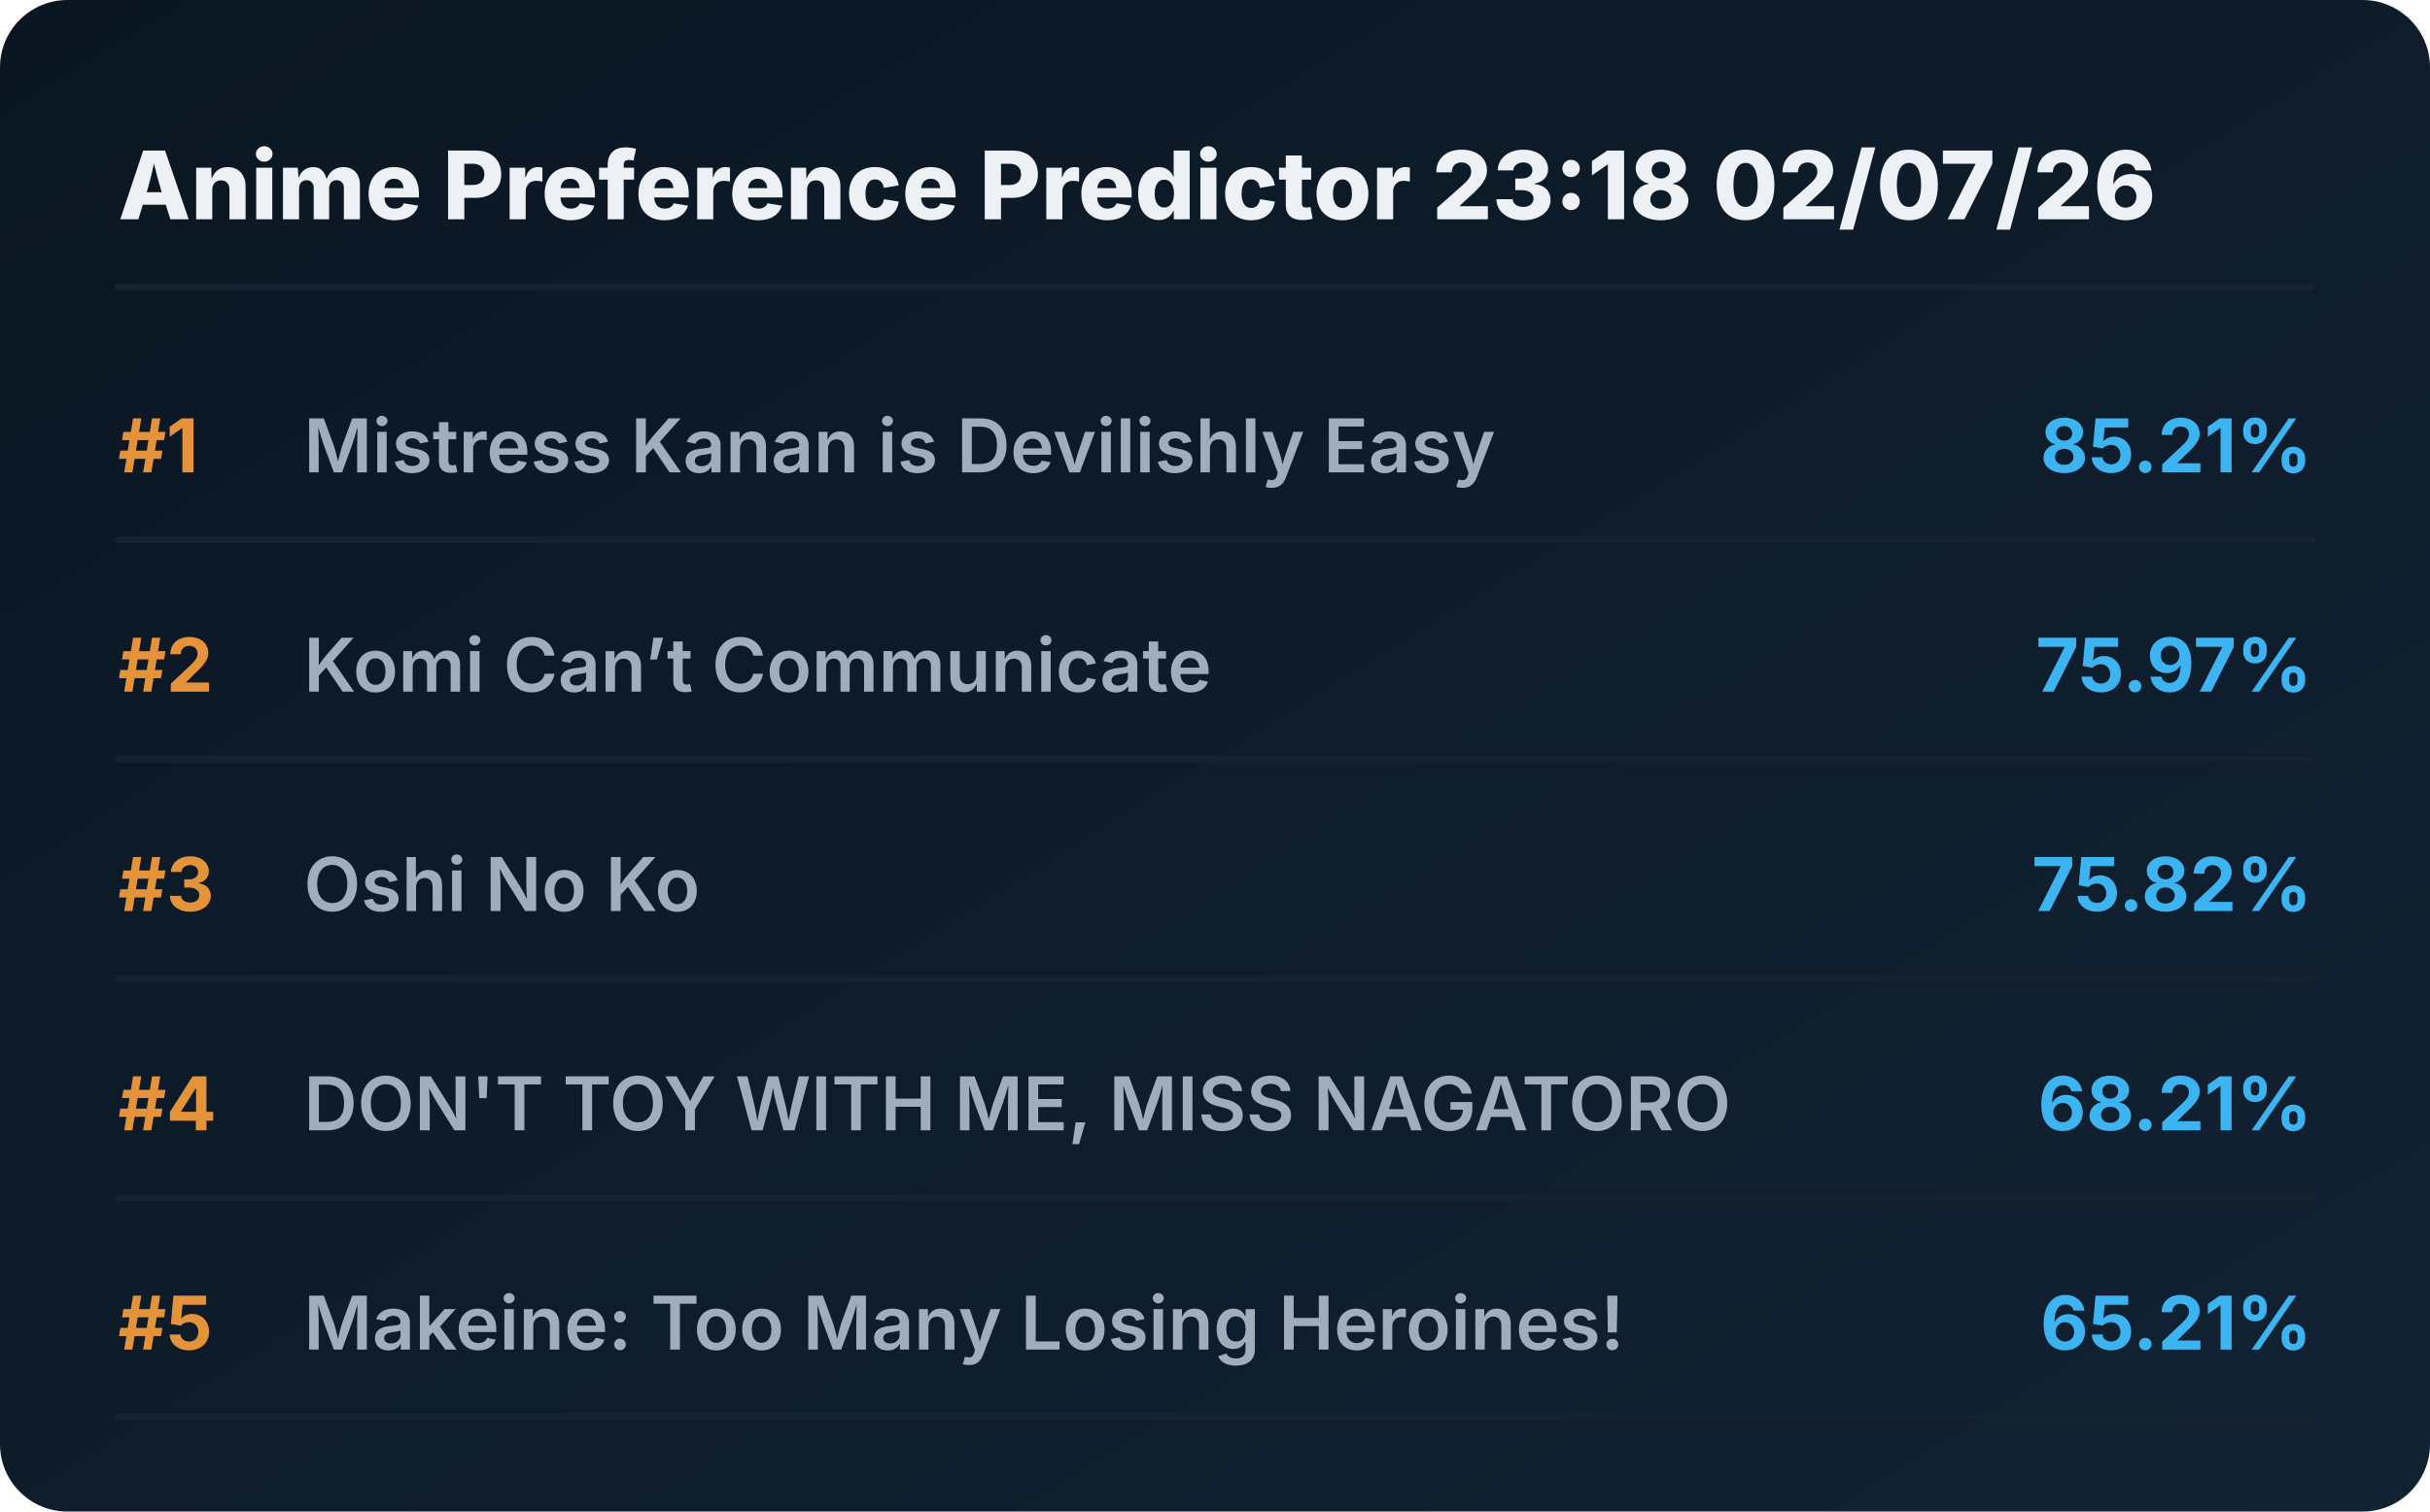
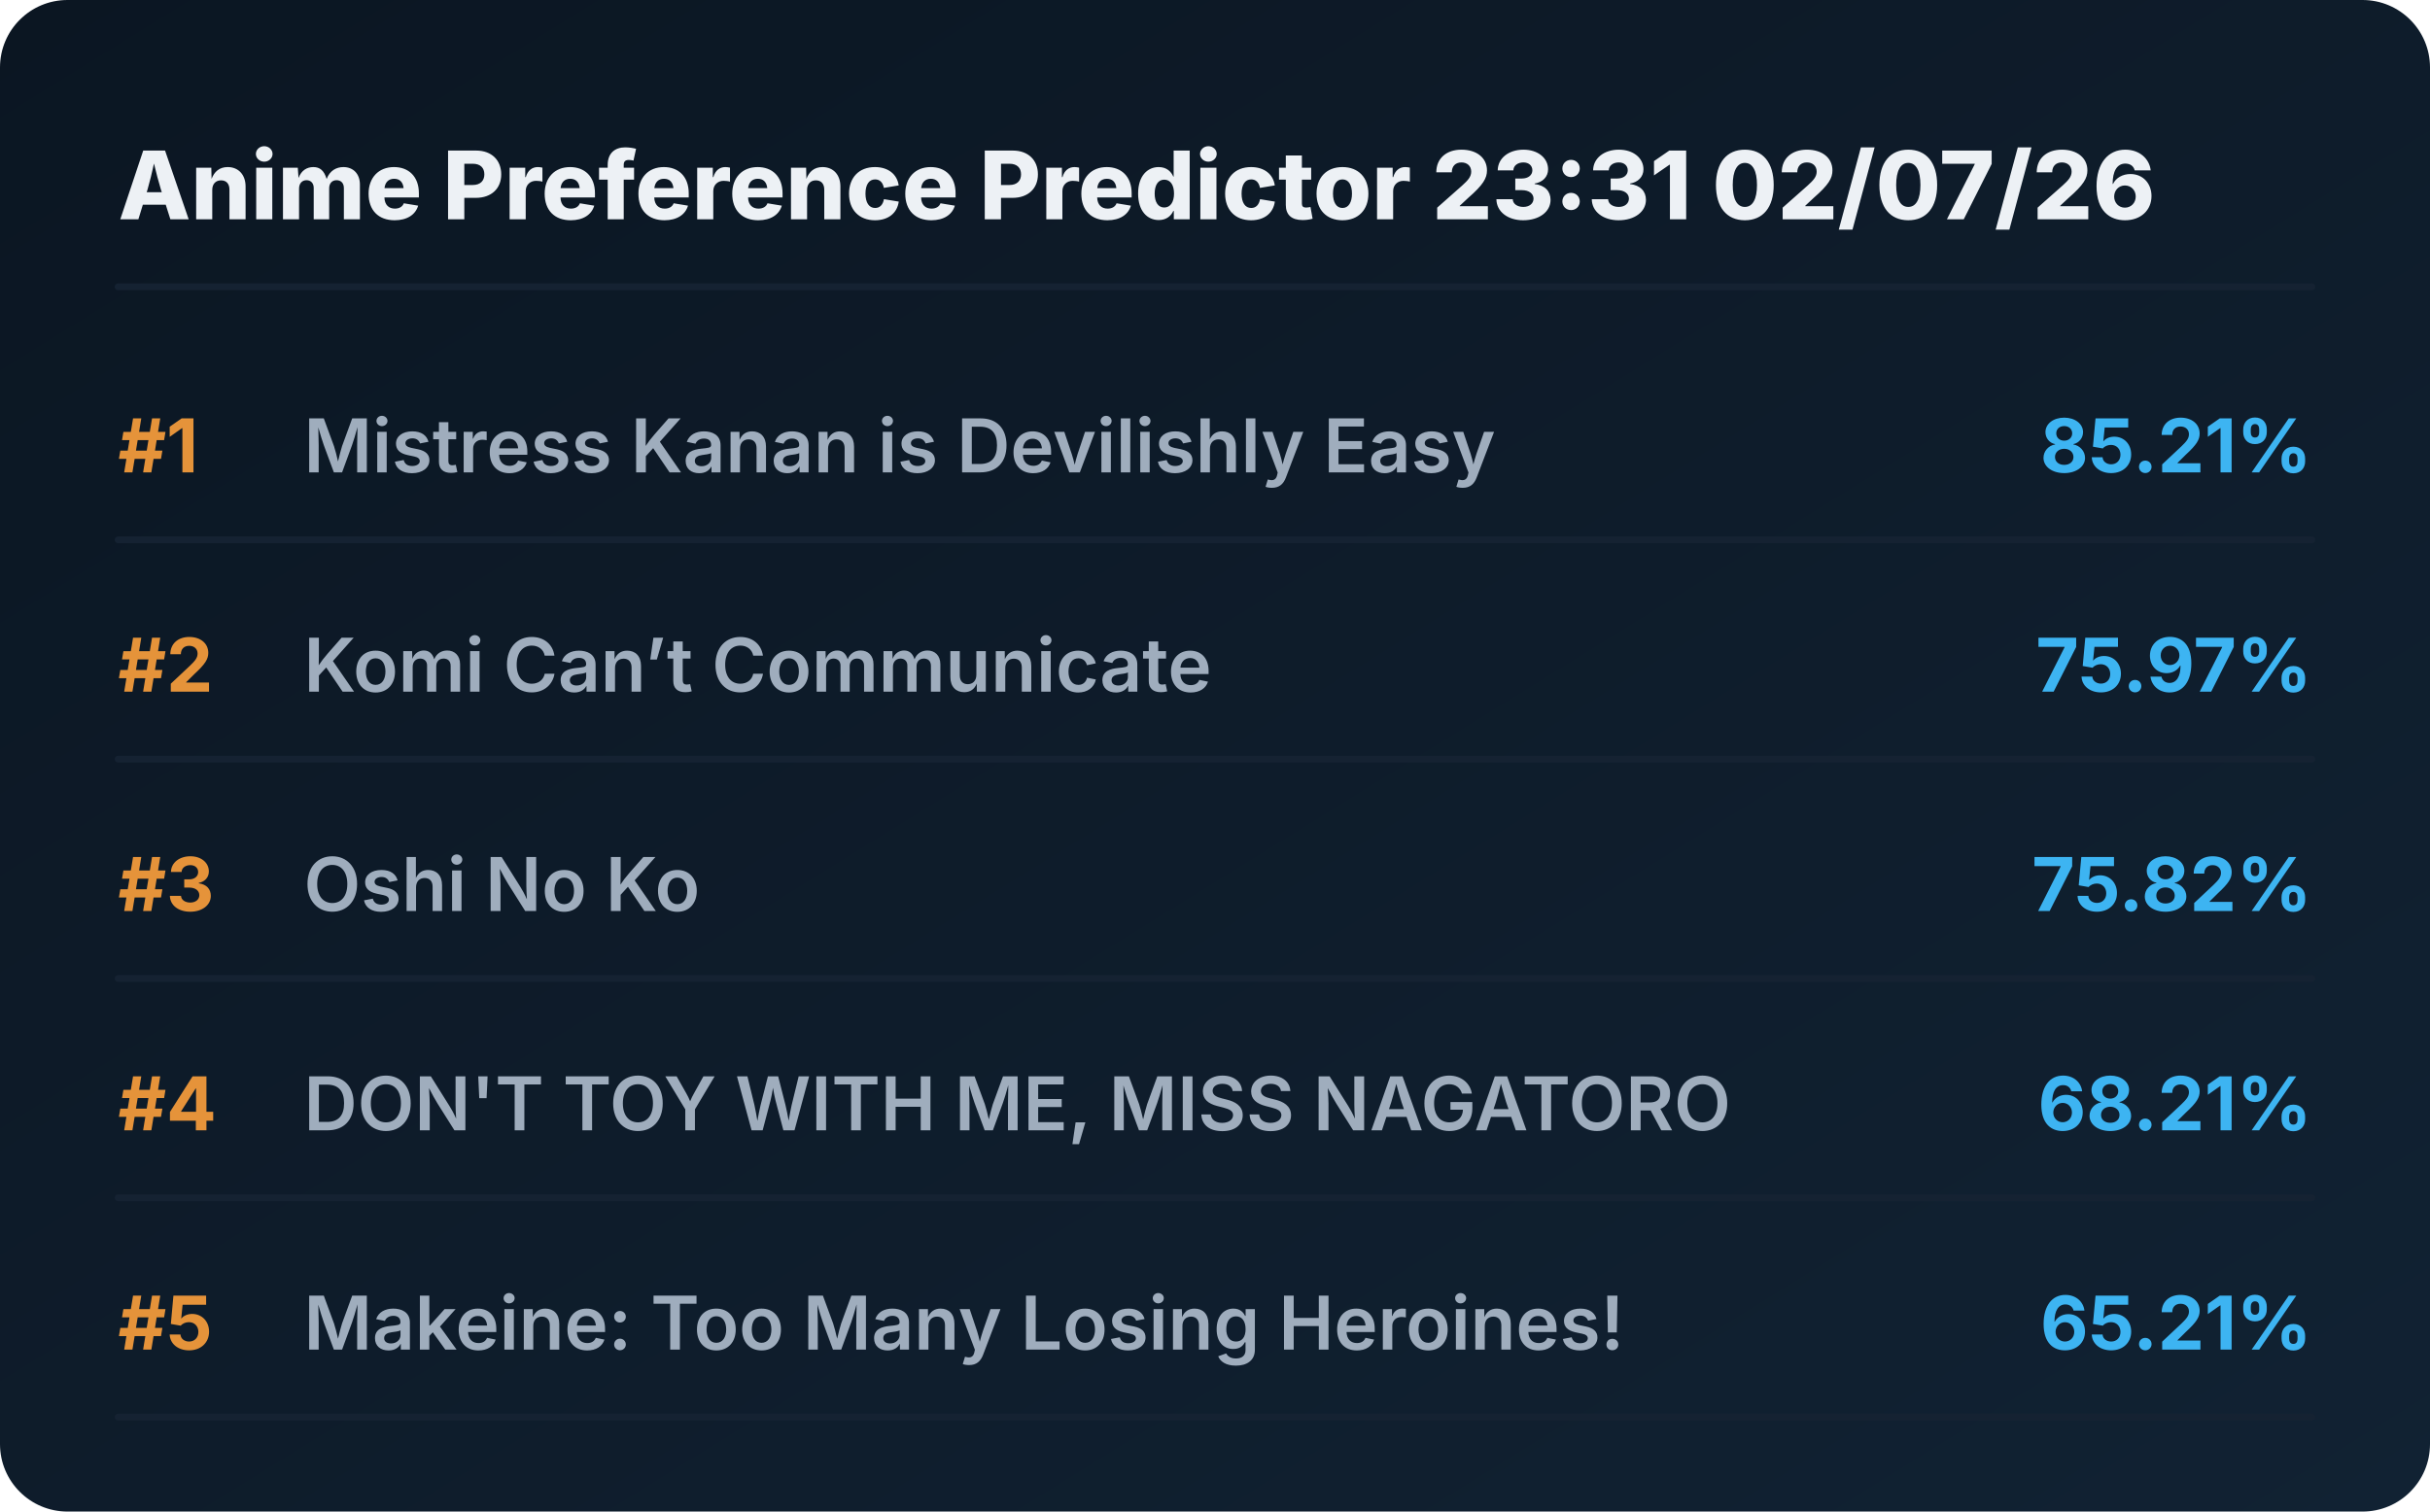
<svg xmlns="http://www.w3.org/2000/svg" viewBox="0 0 720 448" preserveAspectRatio="xMidYMid meet" style="width: 100%; height: auto; max-width: 720px;">
  <defs>
    <linearGradient id="boxGrad" x1="0%" y1="0%" x2="100%" y2="100%">
      <stop offset="0%" stop-color="#0b1622" />
      <stop offset="100%" stop-color="#112233" />
    </linearGradient>
    <clipPath id="titleClip">
      <rect x="90" y="0" width="510" height="100%" />
    </clipPath>
  </defs>
  <style>
    .bg { fill: url(#boxGrad); rx: 20px; }
    .header { font-family: 'Overpass', 'Inter', system-ui, sans-serif; font-weight: 800; font-size: 28px; fill: #edf1f5; }
    .rank { font-family: 'Overpass', 'Inter', system-ui, sans-serif; font-weight: 700; font-size: 22px; fill: #e5933a; }
    .title { font-family: 'Overpass', 'Inter', system-ui, sans-serif; font-weight: 600; font-size: 22px; fill: #9fadbd; }
    .score { font-family: 'Overpass', 'Inter', system-ui, sans-serif; font-weight: 700; font-size: 22px; fill: #3db4f2; }
    .line { stroke: #152232; stroke-width: 2; stroke-linecap: round; }
  </style>
  <rect class="bg" width="720" height="448" />
-   <text x="35" y="65" class="header">Anime Preference Predictor 23:18 02/07/26</text>
+   <text x="35" y="65" class="header">Anime Preference Predictor 23:31 02/07/26</text>
  <line x1="35" y1="85" x2="685" y2="85" class="line" />
  <g transform="translate(0, 0)">
    <text x="35" y="140" class="rank">#1</text>
    <text x="90" y="140" class="title">Mistress Kanan is Devilishly Easy</text>
    <text x="685" y="140" class="score" text-anchor="end">85.21%</text>
    <line x1="35" y1="160" x2="685" y2="160" class="line" />
  </g>
  <g transform="translate(0, 65)">
    <text x="35" y="140" class="rank">#2</text>
    <text x="90" y="140" class="title">Komi Can’t Communicate</text>
    <text x="685" y="140" class="score" text-anchor="end">75.97%</text>
    <line x1="35" y1="160" x2="685" y2="160" class="line" />
  </g>
  <g transform="translate(0, 130)">
    <text x="35" y="140" class="rank">#3</text>
    <text x="90" y="140" class="title">Oshi No Ko</text>
    <text x="685" y="140" class="score" text-anchor="end">75.82%</text>
    <line x1="35" y1="160" x2="685" y2="160" class="line" />
  </g>
  <g transform="translate(0, 195)">
    <text x="35" y="140" class="rank">#4</text>
    <text x="90" y="140" class="title">DON'T TOY WITH ME, MISS NAGATORO</text>
    <text x="685" y="140" class="score" text-anchor="end">68.21%</text>
    <line x1="35" y1="160" x2="685" y2="160" class="line" />
  </g>
  <g transform="translate(0, 260)">
    <text x="35" y="140" class="rank">#5</text>
    <text x="90" y="140" class="title">Makeine: Too Many Losing Heroines!</text>
    <text x="685" y="140" class="score" text-anchor="end">65.21%</text>
    <line x1="35" y1="160" x2="685" y2="160" class="line" />
  </g>
</svg>
